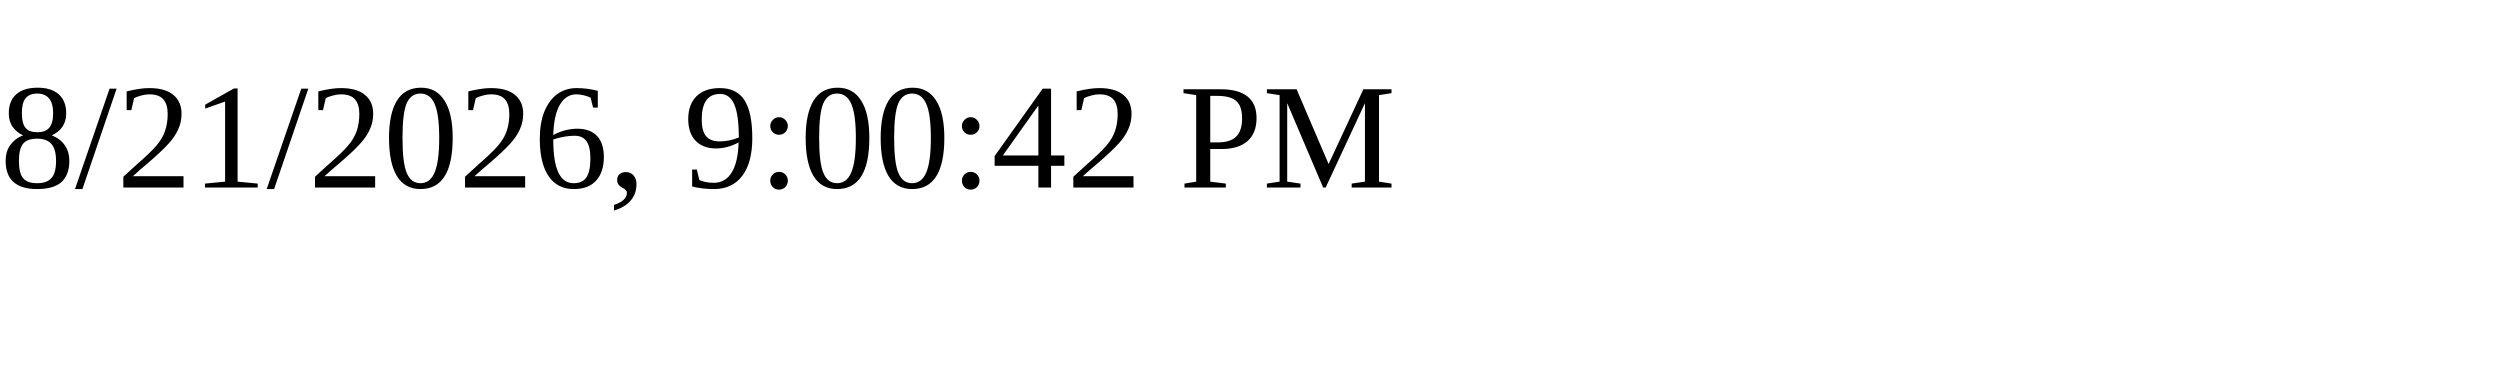
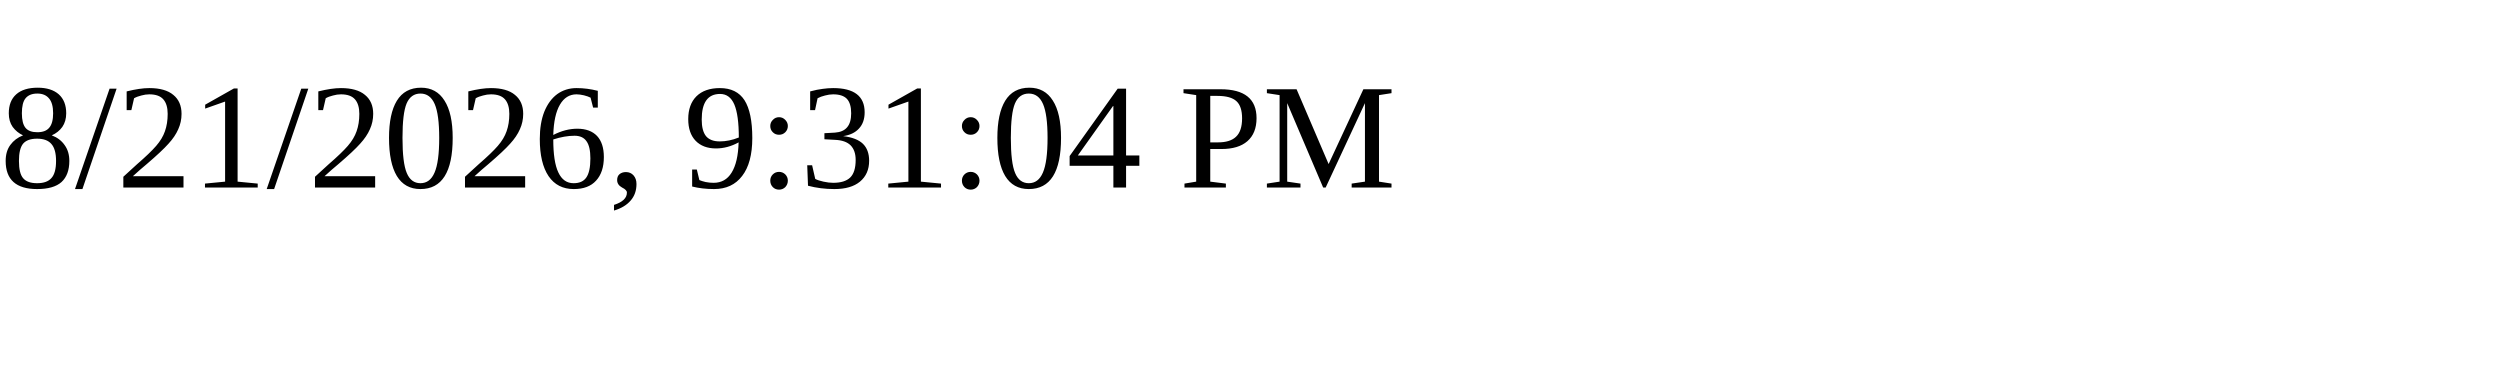
<svg xmlns="http://www.w3.org/2000/svg" height="30" width="200">
-   <text x="0" y="15">8/21/2026, 9:00:42 PM</text>
+   <text x="0" y="15">8/21/2026, 9:31:04 PM</text>
</svg>
